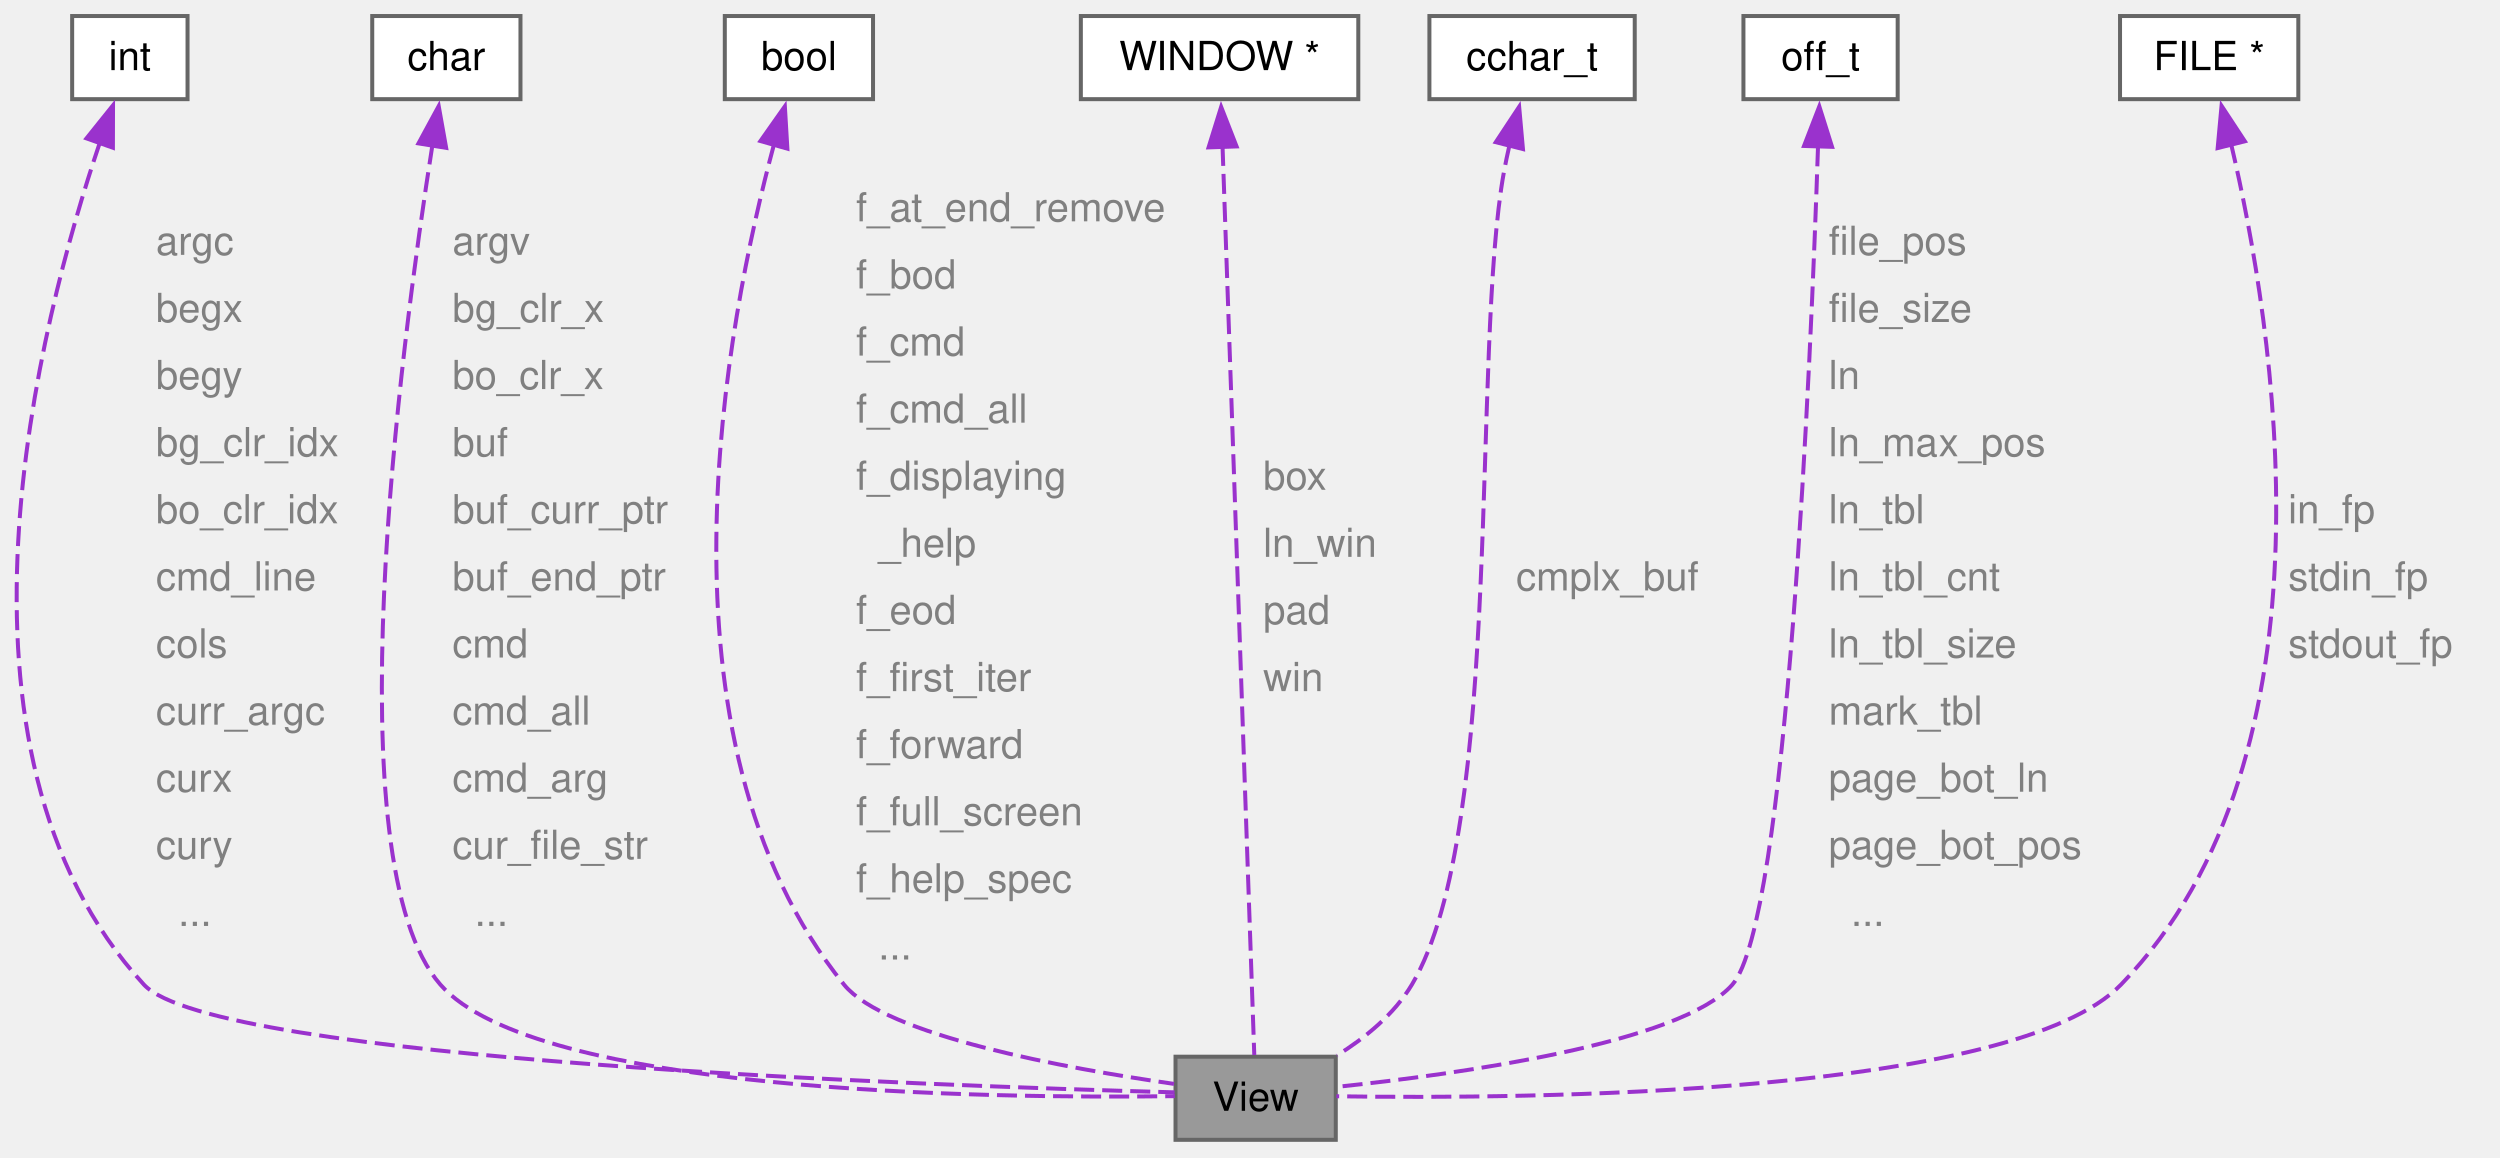
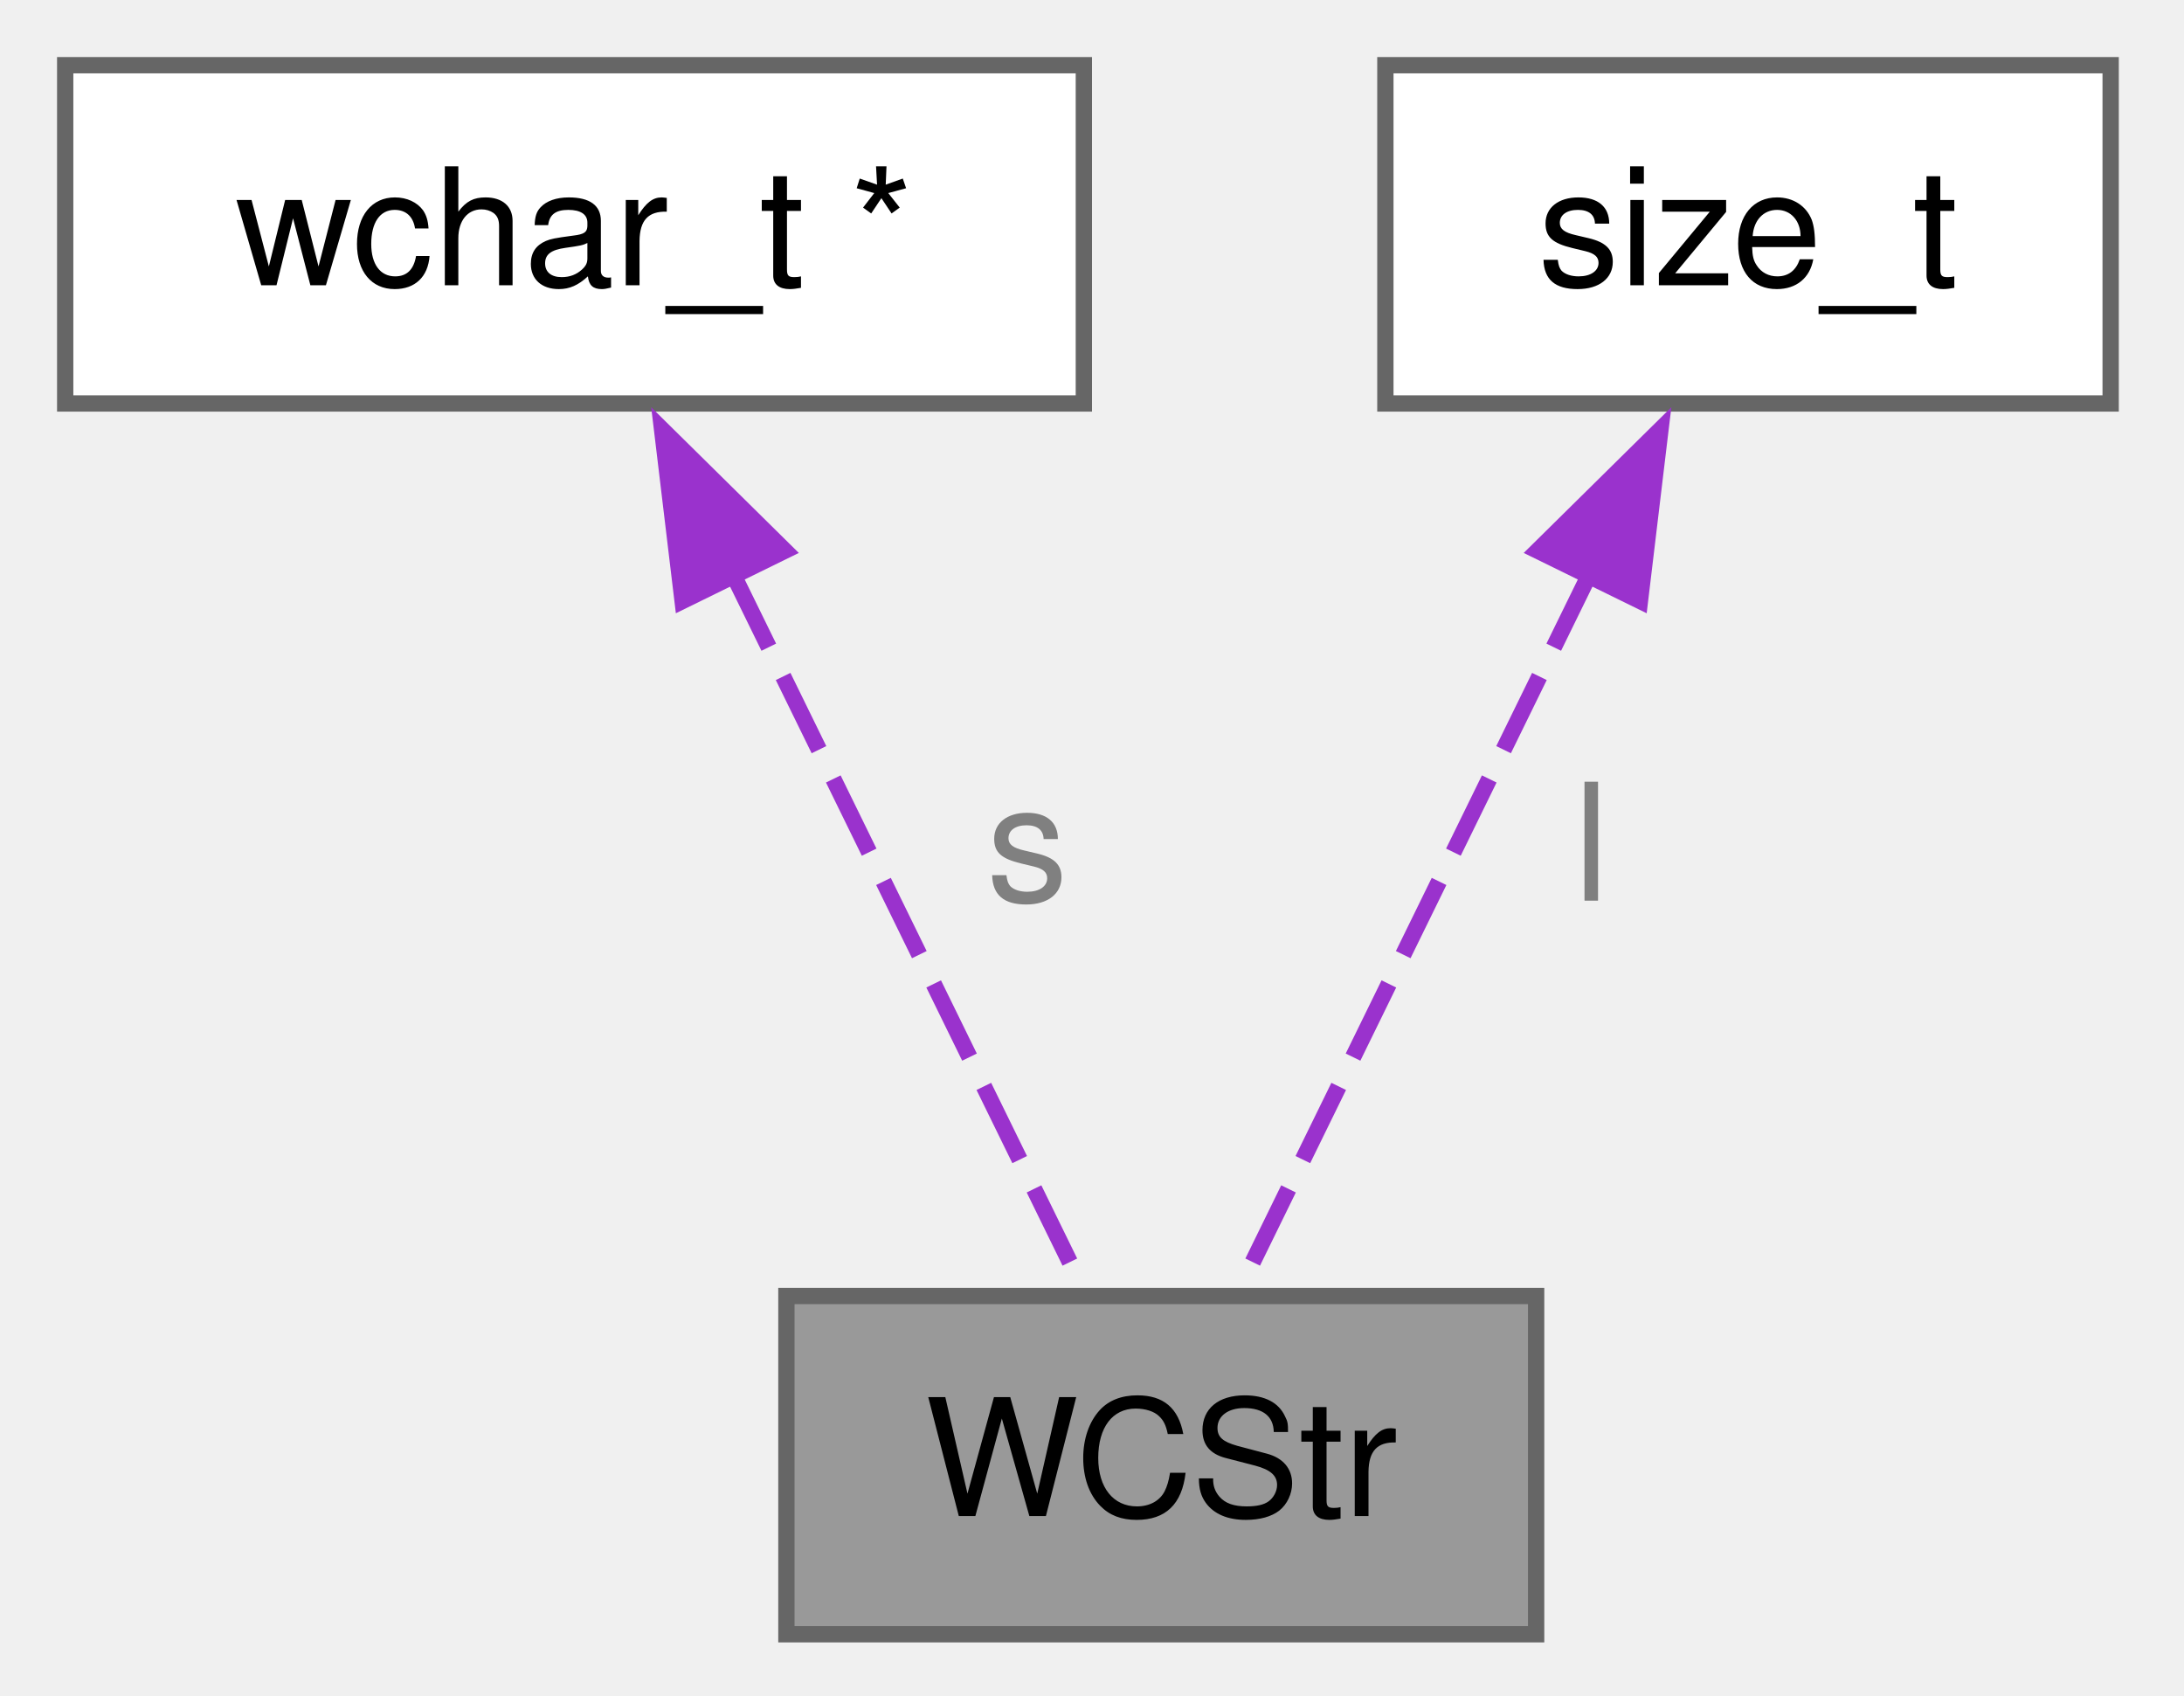
- <svg xmlns="http://www.w3.org/2000/svg" xmlns:xlink="http://www.w3.org/1999/xlink" width="624pt" height="289pt" viewBox="0.00 0.00 624.00 289.00">
-   <g id="graph0" class="graph" transform="scale(1 1) rotate(0) translate(4 284.5)">
+ <svg xmlns="http://www.w3.org/2000/svg" xmlns:xlink="http://www.w3.org/1999/xlink" width="134pt" height="104pt" viewBox="0.00 0.00 134.00 104.00">
+   <g id="graph0" class="graph" transform="scale(1 1) rotate(0) translate(4 100.25)">
    <g id="Node000001" class="node">
      <g id="a_Node000001">
-         <a xlink:title=" ">
-           <polygon fill="#999999" stroke="#666666" points="329.41,-20.75 289.41,-20.75 289.41,0 329.41,0 329.41,-20.75" />
-           <text xml:space="preserve" text-anchor="middle" x="309.41" y="-7.25" font-family="Helvetica,sans-Serif" font-size="10.00">View</text>
+         <a xlink:title="wide character string object with a pointer to the wide character string and its allocated length">
+           <polygon fill="#999999" stroke="#666666" points="90.25,-20.75 44.25,-20.75 44.25,0 90.25,0 90.25,-20.75" />
+           <text xml:space="preserve" text-anchor="middle" x="67.25" y="-7.25" font-family="Helvetica,sans-Serif" font-size="10.00">WCStr</text>
        </a>
      </g>
    </g>
    <g id="Node000002" class="node">
      <g id="a_Node000002">
        <a xlink:title=" ">
-           <polygon fill="white" stroke="#666666" points="42.81,-280.5 14.01,-280.5 14.01,-259.75 42.81,-259.75 42.81,-280.5" />
-           <text xml:space="preserve" text-anchor="middle" x="28.41" y="-267" font-family="Helvetica,sans-Serif" font-size="10.00">int</text>
+           <polygon fill="white" stroke="#666666" points="62.5,-96.25 0,-96.25 0,-75.5 62.5,-75.5 62.5,-96.25" />
+           <text xml:space="preserve" text-anchor="middle" x="31.25" y="-82.75" font-family="Helvetica,sans-Serif" font-size="10.00">wchar_t *</text>
        </a>
      </g>
    </g>
    <g id="edge1_Node000001_Node000002" class="edge">
      <g id="a_edge1_Node000001_Node000002">
        <a xlink:title=" ">
-           <path fill="none" stroke="#9a32cd" stroke-dasharray="5,2" d="M20.9,-248.84C5.87,-204.33 -22.06,-97.4 31.91,-38.75 49.28,-19.87 228.19,-13.49 289.17,-11.85" />
-           <polygon fill="#9a32cd" stroke="#9a32cd" points="17.58,-249.96 24.21,-258.22 24.18,-247.62 17.58,-249.96" />
+           <path fill="none" stroke="#9a32cd" stroke-dasharray="5,2" d="M40.97,-65.04C47.91,-50.86 56.96,-32.38 62.43,-21.22" />
+           <polygon fill="#9a32cd" stroke="#9a32cd" points="37.88,-63.39 36.62,-73.91 44.16,-66.47 37.88,-63.39" />
        </a>
      </g>
-       <text xml:space="preserve" text-anchor="start" x="34.91" y="-220.88" font-family="Helvetica,sans-Serif" font-size="10.00" fill="grey">argc</text>
-       <text xml:space="preserve" text-anchor="start" x="34.91" y="-204.12" font-family="Helvetica,sans-Serif" font-size="10.00" fill="grey">begx</text>
-       <text xml:space="preserve" text-anchor="start" x="34.91" y="-187.38" font-family="Helvetica,sans-Serif" font-size="10.00" fill="grey">begy</text>
-       <text xml:space="preserve" text-anchor="start" x="34.91" y="-170.62" font-family="Helvetica,sans-Serif" font-size="10.00" fill="grey">bg_clr_idx</text>
-       <text xml:space="preserve" text-anchor="start" x="34.91" y="-153.88" font-family="Helvetica,sans-Serif" font-size="10.00" fill="grey">bo_clr_idx</text>
-       <text xml:space="preserve" text-anchor="start" x="34.91" y="-137.12" font-family="Helvetica,sans-Serif" font-size="10.00" fill="grey">cmd_line</text>
-       <text xml:space="preserve" text-anchor="start" x="34.91" y="-120.38" font-family="Helvetica,sans-Serif" font-size="10.00" fill="grey">cols</text>
-       <text xml:space="preserve" text-anchor="start" x="34.91" y="-103.62" font-family="Helvetica,sans-Serif" font-size="10.00" fill="grey">curr_argc</text>
-       <text xml:space="preserve" text-anchor="start" x="34.91" y="-86.88" font-family="Helvetica,sans-Serif" font-size="10.00" fill="grey">curx</text>
-       <text xml:space="preserve" text-anchor="start" x="34.91" y="-70.12" font-family="Helvetica,sans-Serif" font-size="10.00" fill="grey">cury</text>
-       <text xml:space="preserve" text-anchor="start" x="34.91" y="-53.38" font-family="Helvetica,sans-Serif" font-size="10.00" fill="grey">  ...</text>
+       <text xml:space="preserve" text-anchor="start" x="56.53" y="-45" font-family="Helvetica,sans-Serif" font-size="10.00" fill="grey">s</text>
    </g>
    <g id="Node000003" class="node">
      <g id="a_Node000003">
        <a xlink:title=" ">
-           <polygon fill="white" stroke="#666666" points="125.91,-280.5 88.91,-280.5 88.91,-259.75 125.91,-259.75 125.91,-280.5" />
-           <text xml:space="preserve" text-anchor="middle" x="107.41" y="-267" font-family="Helvetica,sans-Serif" font-size="10.00">char</text>
+           <polygon fill="white" stroke="#666666" points="125.5,-96.25 81,-96.25 81,-75.5 125.5,-75.5 125.5,-96.25" />
+           <text xml:space="preserve" text-anchor="middle" x="103.25" y="-82.75" font-family="Helvetica,sans-Serif" font-size="10.00">size_t</text>
        </a>
      </g>
    </g>
    <g id="edge2_Node000001_Node000003" class="edge">
      <g id="a_edge2_Node000001_Node000003">
        <a xlink:title=" ">
-           <path fill="none" stroke="#9a32cd" stroke-dasharray="5,2" d="M103.95,-248.42C95.98,-197.76 79.03,-69.49 105.91,-38.75 129.61,-11.65 242.61,-10.27 289.23,-10.9" />
-           <polygon fill="#9a32cd" stroke="#9a32cd" points="100.45,-248.71 105.5,-258.02 107.36,-247.59 100.45,-248.71" />
+           <path fill="none" stroke="#9a32cd" stroke-dasharray="5,2" d="M93.53,-65.04C86.59,-50.86 77.54,-32.38 72.07,-21.22" />
+           <polygon fill="#9a32cd" stroke="#9a32cd" points="90.34,-66.47 97.88,-73.91 96.62,-63.39 90.34,-66.47" />
        </a>
      </g>
-       <text xml:space="preserve" text-anchor="start" x="108.91" y="-220.88" font-family="Helvetica,sans-Serif" font-size="10.00" fill="grey">argv</text>
-       <text xml:space="preserve" text-anchor="start" x="108.91" y="-204.12" font-family="Helvetica,sans-Serif" font-size="10.00" fill="grey">bg_clr_x</text>
-       <text xml:space="preserve" text-anchor="start" x="108.91" y="-187.38" font-family="Helvetica,sans-Serif" font-size="10.00" fill="grey">bo_clr_x</text>
-       <text xml:space="preserve" text-anchor="start" x="108.91" y="-170.62" font-family="Helvetica,sans-Serif" font-size="10.00" fill="grey">buf</text>
-       <text xml:space="preserve" text-anchor="start" x="108.91" y="-153.88" font-family="Helvetica,sans-Serif" font-size="10.00" fill="grey">buf_curr_ptr</text>
-       <text xml:space="preserve" text-anchor="start" x="108.91" y="-137.12" font-family="Helvetica,sans-Serif" font-size="10.00" fill="grey">buf_end_ptr</text>
-       <text xml:space="preserve" text-anchor="start" x="108.91" y="-120.38" font-family="Helvetica,sans-Serif" font-size="10.00" fill="grey">cmd</text>
-       <text xml:space="preserve" text-anchor="start" x="108.91" y="-103.62" font-family="Helvetica,sans-Serif" font-size="10.00" fill="grey">cmd_all</text>
-       <text xml:space="preserve" text-anchor="start" x="108.91" y="-86.88" font-family="Helvetica,sans-Serif" font-size="10.00" fill="grey">cmd_arg</text>
-       <text xml:space="preserve" text-anchor="start" x="108.91" y="-70.12" font-family="Helvetica,sans-Serif" font-size="10.00" fill="grey">cur_file_str</text>
-       <text xml:space="preserve" text-anchor="start" x="108.91" y="-53.38" font-family="Helvetica,sans-Serif" font-size="10.00" fill="grey">  ...</text>
-     </g>
-     <g id="Node000004" class="node">
-       <g id="a_Node000004">
-         <a xlink:title=" ">
-           <polygon fill="white" stroke="#666666" points="213.91,-280.5 176.91,-280.5 176.91,-259.75 213.91,-259.75 213.91,-280.5" />
-           <text xml:space="preserve" text-anchor="middle" x="195.41" y="-267" font-family="Helvetica,sans-Serif" font-size="10.00">bool</text>
-         </a>
-       </g>
-     </g>
-     <g id="edge3_Node000001_Node000004" class="edge">
-       <g id="a_edge3_Node000001_Node000004">
-         <a xlink:title=" ">
-           <path fill="none" stroke="#9a32cd" stroke-dasharray="5,2" d="M189.19,-248.46C177.34,-204.43 156.85,-100.4 206.66,-38.75 216.93,-26.04 262.12,-17.82 289.03,-13.96" />
-           <polygon fill="#9a32cd" stroke="#9a32cd" points="185.8,-249.3 191.9,-257.96 192.53,-247.39 185.8,-249.3" />
-         </a>
-       </g>
-       <text xml:space="preserve" text-anchor="start" x="209.66" y="-229.25" font-family="Helvetica,sans-Serif" font-size="10.00" fill="grey">f_at_end_remove</text>
-       <text xml:space="preserve" text-anchor="start" x="209.66" y="-212.5" font-family="Helvetica,sans-Serif" font-size="10.00" fill="grey">f_bod</text>
-       <text xml:space="preserve" text-anchor="start" x="209.66" y="-195.75" font-family="Helvetica,sans-Serif" font-size="10.00" fill="grey">f_cmd</text>
-       <text xml:space="preserve" text-anchor="start" x="209.66" y="-179" font-family="Helvetica,sans-Serif" font-size="10.00" fill="grey">f_cmd_all</text>
-       <text xml:space="preserve" text-anchor="start" x="209.66" y="-162.25" font-family="Helvetica,sans-Serif" font-size="10.00" fill="grey">f_displaying</text>
-       <text xml:space="preserve" text-anchor="start" x="209.66" y="-145.5" font-family="Helvetica,sans-Serif" font-size="10.00" fill="grey">  _help</text>
-       <text xml:space="preserve" text-anchor="start" x="209.66" y="-128.75" font-family="Helvetica,sans-Serif" font-size="10.00" fill="grey">f_eod</text>
-       <text xml:space="preserve" text-anchor="start" x="209.66" y="-112" font-family="Helvetica,sans-Serif" font-size="10.00" fill="grey">f_first_iter</text>
-       <text xml:space="preserve" text-anchor="start" x="209.66" y="-95.25" font-family="Helvetica,sans-Serif" font-size="10.00" fill="grey">f_forward</text>
-       <text xml:space="preserve" text-anchor="start" x="209.66" y="-78.5" font-family="Helvetica,sans-Serif" font-size="10.00" fill="grey">f_full_screen</text>
-       <text xml:space="preserve" text-anchor="start" x="209.66" y="-61.75" font-family="Helvetica,sans-Serif" font-size="10.00" fill="grey">f_help_spec</text>
-       <text xml:space="preserve" text-anchor="start" x="209.66" y="-45" font-family="Helvetica,sans-Serif" font-size="10.00" fill="grey">  ...</text>
-     </g>
-     <g id="Node000005" class="node">
-       <g id="a_Node000005">
-         <a xlink:title=" ">
-           <polygon fill="white" stroke="#666666" points="335.03,-280.5 265.78,-280.5 265.78,-259.75 335.03,-259.75 335.03,-280.5" />
-           <text xml:space="preserve" text-anchor="middle" x="300.41" y="-267" font-family="Helvetica,sans-Serif" font-size="10.00">WINDOW *</text>
-         </a>
-       </g>
-     </g>
-     <g id="edge4_Node000001_Node000005" class="edge">
-       <g id="a_edge4_Node000001_Node000005">
-         <a xlink:title=" ">
-           <path fill="none" stroke="#9a32cd" stroke-dasharray="5,2" d="M301.14,-248.09C302.99,-195.34 307.75,-58.91 309.07,-21.17" />
-           <polygon fill="#9a32cd" stroke="#9a32cd" points="297.66,-247.71 300.8,-257.82 304.65,-247.95 297.66,-247.71" />
-         </a>
-       </g>
-       <text xml:space="preserve" text-anchor="start" x="311.29" y="-162.25" font-family="Helvetica,sans-Serif" font-size="10.00" fill="grey">box</text>
-       <text xml:space="preserve" text-anchor="start" x="311.29" y="-145.5" font-family="Helvetica,sans-Serif" font-size="10.00" fill="grey">ln_win</text>
-       <text xml:space="preserve" text-anchor="start" x="311.29" y="-128.75" font-family="Helvetica,sans-Serif" font-size="10.00" fill="grey">pad</text>
-       <text xml:space="preserve" text-anchor="start" x="311.29" y="-112" font-family="Helvetica,sans-Serif" font-size="10.00" fill="grey">win</text>
-     </g>
-     <g id="Node000006" class="node">
-       <g id="a_Node000006">
-         <a xlink:title=" ">
-           <polygon fill="white" stroke="#666666" points="404.03,-280.5 352.78,-280.5 352.78,-259.75 404.03,-259.75 404.03,-280.5" />
-           <text xml:space="preserve" text-anchor="middle" x="378.41" y="-267" font-family="Helvetica,sans-Serif" font-size="10.00">cchar_t</text>
-         </a>
-       </g>
-     </g>
-     <g id="edge5_Node000001_Node000006" class="edge">
-       <g id="a_edge5_Node000001_Node000006">
-         <a xlink:title=" ">
-           <path fill="none" stroke="#9a32cd" stroke-dasharray="5,2" d="M372.76,-248.24C372.26,-246.06 371.8,-243.87 371.41,-241.75 363.21,-197.1 371.59,-77.79 348.41,-38.75 344.02,-31.35 336.76,-25.45 329.68,-21.04" />
-           <polygon fill="#9a32cd" stroke="#9a32cd" points="369.34,-249.01 375.18,-257.85 376.13,-247.29 369.34,-249.01" />
-         </a>
-       </g>
-       <text xml:space="preserve" text-anchor="start" x="374.41" y="-137.12" font-family="Helvetica,sans-Serif" font-size="10.00" fill="grey">cmplx_buf</text>
-     </g>
-     <g id="Node000007" class="node">
-       <g id="a_Node000007">
-         <a xlink:title=" ">
-           <polygon fill="white" stroke="#666666" points="469.66,-280.5 431.16,-280.5 431.16,-259.75 469.66,-259.75 469.66,-280.5" />
-           <text xml:space="preserve" text-anchor="middle" x="450.41" y="-267" font-family="Helvetica,sans-Serif" font-size="10.00">off_t</text>
-         </a>
-       </g>
-     </g>
-     <g id="edge6_Node000001_Node000007" class="edge">
-       <g id="a_edge6_Node000001_Node000007">
-         <a xlink:title=" ">
-           <path fill="none" stroke="#9a32cd" stroke-dasharray="5,2" d="M449.78,-247.98C447.99,-194.02 442.05,-54.31 428.41,-38.75 415.62,-24.17 360.31,-16.44 329.8,-13.23" />
-           <polygon fill="#9a32cd" stroke="#9a32cd" points="446.28,-248.07 450.1,-257.95 453.28,-247.85 446.28,-248.07" />
-         </a>
-       </g>
-       <text xml:space="preserve" text-anchor="start" x="452.44" y="-220.88" font-family="Helvetica,sans-Serif" font-size="10.00" fill="grey">file_pos</text>
-       <text xml:space="preserve" text-anchor="start" x="452.44" y="-204.12" font-family="Helvetica,sans-Serif" font-size="10.00" fill="grey">file_size</text>
-       <text xml:space="preserve" text-anchor="start" x="452.44" y="-187.38" font-family="Helvetica,sans-Serif" font-size="10.00" fill="grey">ln</text>
-       <text xml:space="preserve" text-anchor="start" x="452.44" y="-170.62" font-family="Helvetica,sans-Serif" font-size="10.00" fill="grey">ln_max_pos</text>
-       <text xml:space="preserve" text-anchor="start" x="452.44" y="-153.88" font-family="Helvetica,sans-Serif" font-size="10.00" fill="grey">ln_tbl</text>
-       <text xml:space="preserve" text-anchor="start" x="452.44" y="-137.12" font-family="Helvetica,sans-Serif" font-size="10.00" fill="grey">ln_tbl_cnt</text>
-       <text xml:space="preserve" text-anchor="start" x="452.44" y="-120.38" font-family="Helvetica,sans-Serif" font-size="10.00" fill="grey">ln_tbl_size</text>
-       <text xml:space="preserve" text-anchor="start" x="452.44" y="-103.62" font-family="Helvetica,sans-Serif" font-size="10.00" fill="grey">mark_tbl</text>
-       <text xml:space="preserve" text-anchor="start" x="452.44" y="-86.88" font-family="Helvetica,sans-Serif" font-size="10.00" fill="grey">page_bot_ln</text>
-       <text xml:space="preserve" text-anchor="start" x="452.44" y="-70.12" font-family="Helvetica,sans-Serif" font-size="10.00" fill="grey">page_bot_pos</text>
-       <text xml:space="preserve" text-anchor="start" x="452.44" y="-53.38" font-family="Helvetica,sans-Serif" font-size="10.00" fill="grey">  ...</text>
-     </g>
-     <g id="Node000008" class="node">
-       <g id="a_Node000008">
-         <a xlink:title=" ">
-           <polygon fill="white" stroke="#666666" points="569.66,-280.5 525.16,-280.5 525.16,-259.75 569.66,-259.75 569.66,-280.5" />
-           <text xml:space="preserve" text-anchor="middle" x="547.41" y="-267" font-family="Helvetica,sans-Serif" font-size="10.00">FILE *</text>
-         </a>
-       </g>
-     </g>
-     <g id="edge7_Node000001_Node000008" class="edge">
-       <g id="a_edge7_Node000001_Node000008">
-         <a xlink:title=" ">
-           <path fill="none" stroke="#9a32cd" stroke-dasharray="5,2" d="M552.86,-248.66C563.44,-203.81 581.14,-96.23 525.41,-38.75 498.64,-11.14 377.94,-10.13 329.56,-10.87" />
-           <polygon fill="#9a32cd" stroke="#9a32cd" points="549.53,-247.54 550.5,-258.09 556.32,-249.24 549.53,-247.54" />
-         </a>
-       </g>
-       <text xml:space="preserve" text-anchor="start" x="567.14" y="-153.88" font-family="Helvetica,sans-Serif" font-size="10.00" fill="grey">in_fp</text>
-       <text xml:space="preserve" text-anchor="start" x="567.14" y="-137.12" font-family="Helvetica,sans-Serif" font-size="10.00" fill="grey">stdin_fp</text>
-       <text xml:space="preserve" text-anchor="start" x="567.14" y="-120.38" font-family="Helvetica,sans-Serif" font-size="10.00" fill="grey">stdout_fp</text>
+       <text xml:space="preserve" text-anchor="start" x="92.53" y="-45" font-family="Helvetica,sans-Serif" font-size="10.00" fill="grey">l</text>
    </g>
  </g>
</svg>
